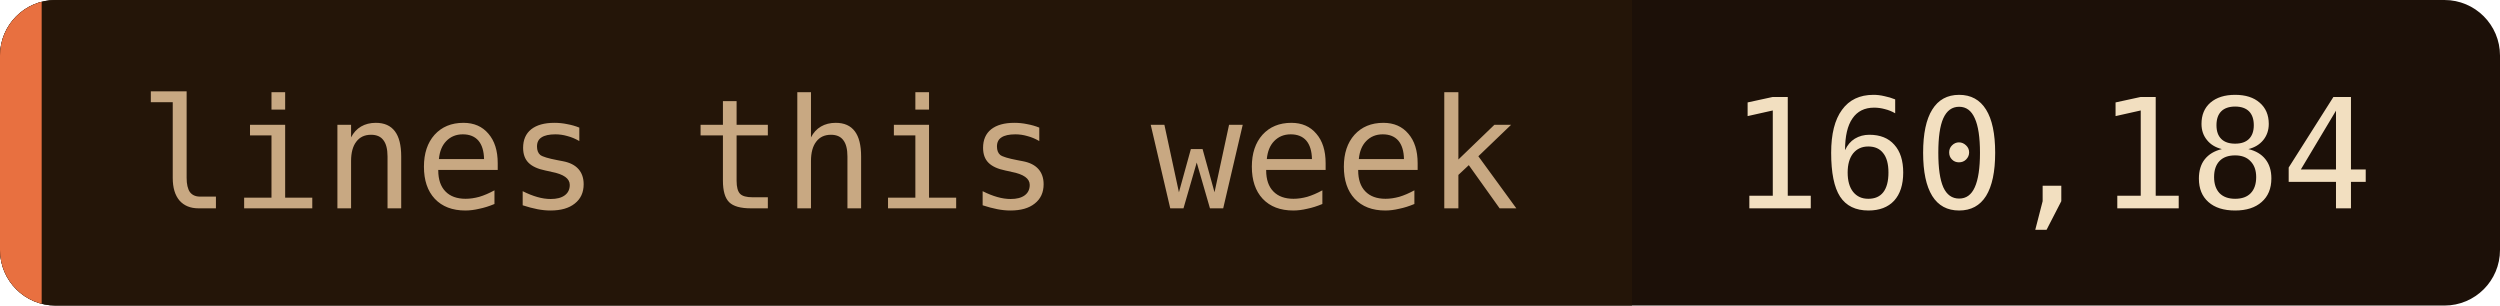
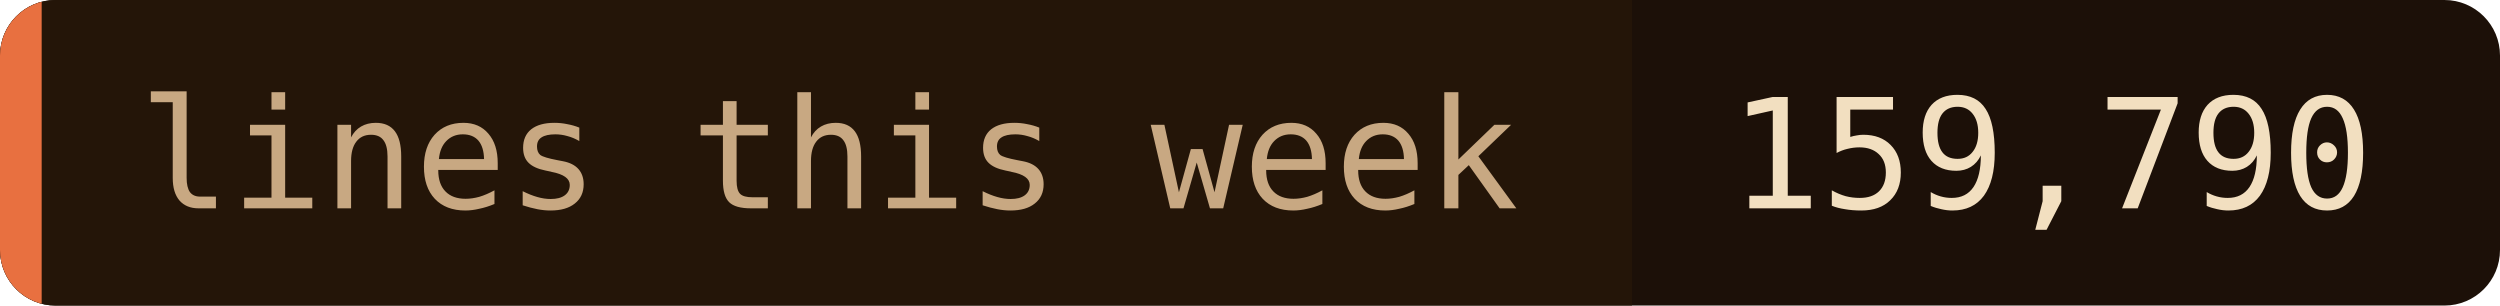
- <svg xmlns="http://www.w3.org/2000/svg" width="180" height="22" role="img" aria-label="lines this week: 160,184">
+ <svg xmlns="http://www.w3.org/2000/svg" width="180" height="22" role="img" aria-label="lines this week: 159,790">
  <clipPath id="c">
    <rect width="180" height="22" rx="4" />
  </clipPath>
  <g clip-path="url(#c)">
    <rect width="180" height="22" fill="#1c1008" />
    <rect width="117.5" height="22" fill="#241508" />
    <rect width="3" height="22" fill="#e87040" />
  </g>
  <g font-family="'JetBrains Mono', 'Fira Code', ui-monospace, SFMono-Regular, Menlo, monospace" font-size="11">
    <text x="10" y="15" fill="#c8a882">lines this week</text>
-     <text x="124.5" y="15" fill="#f2dfc0">160,184</text>
+     <text x="124.5" y="15" fill="#f2dfc0">159,790</text>
  </g>
</svg>
